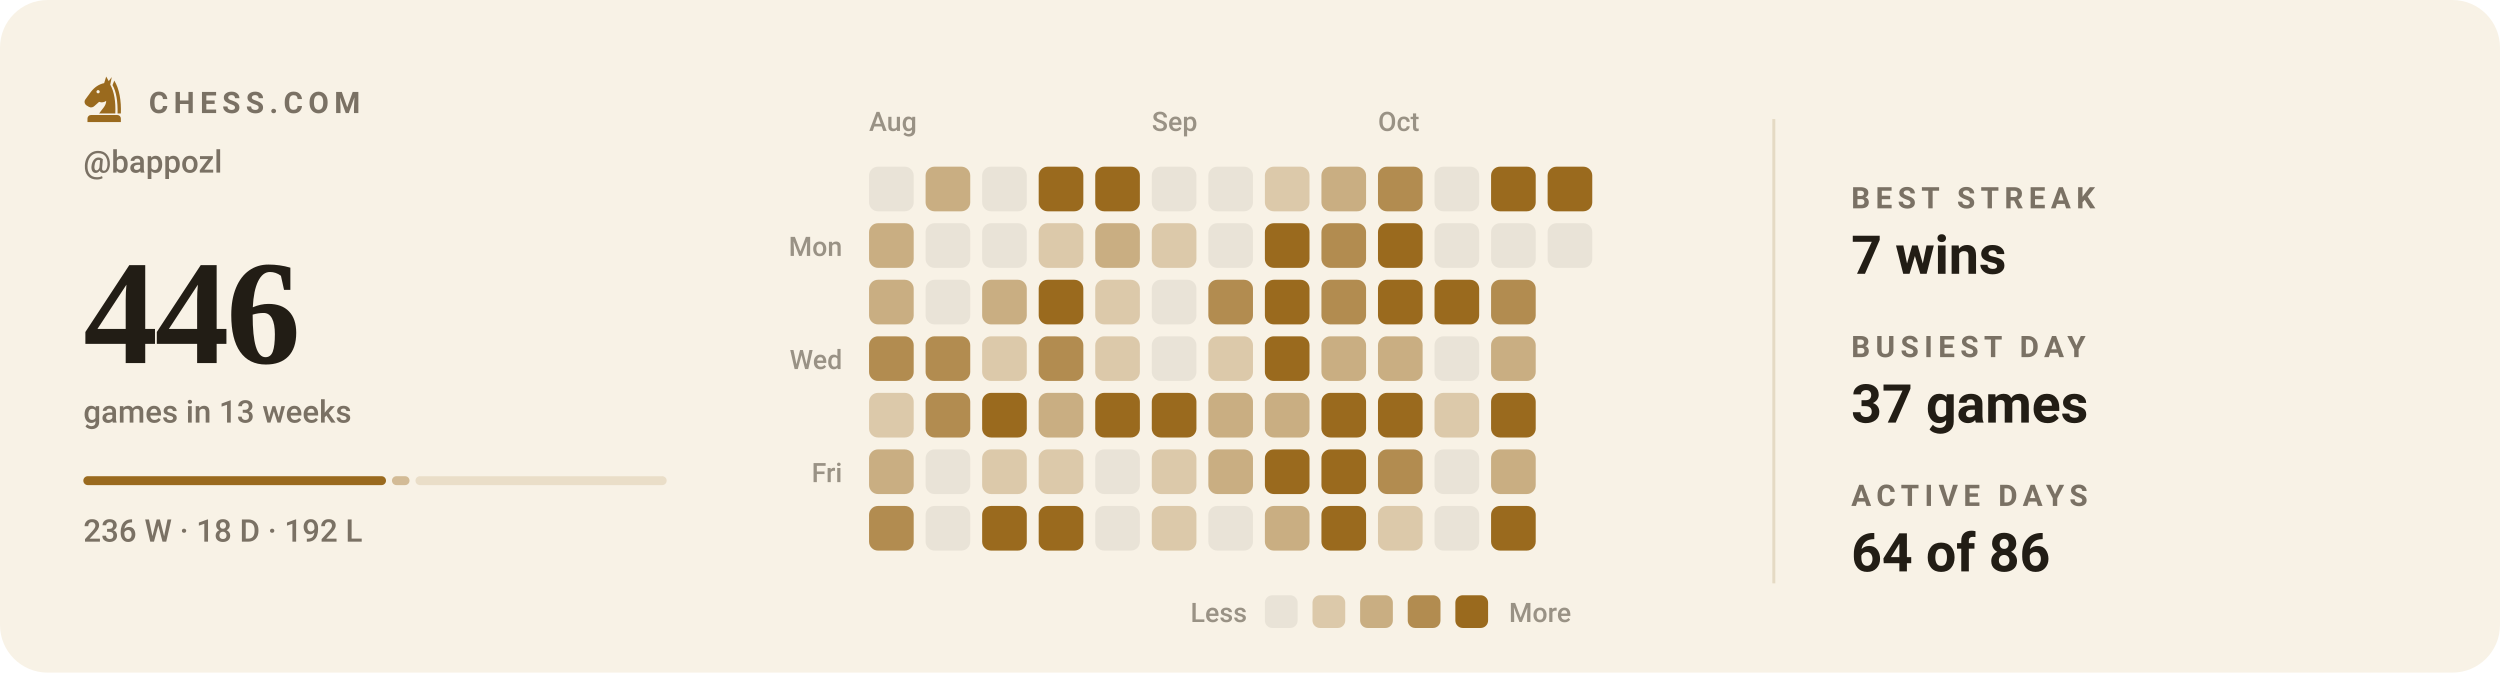
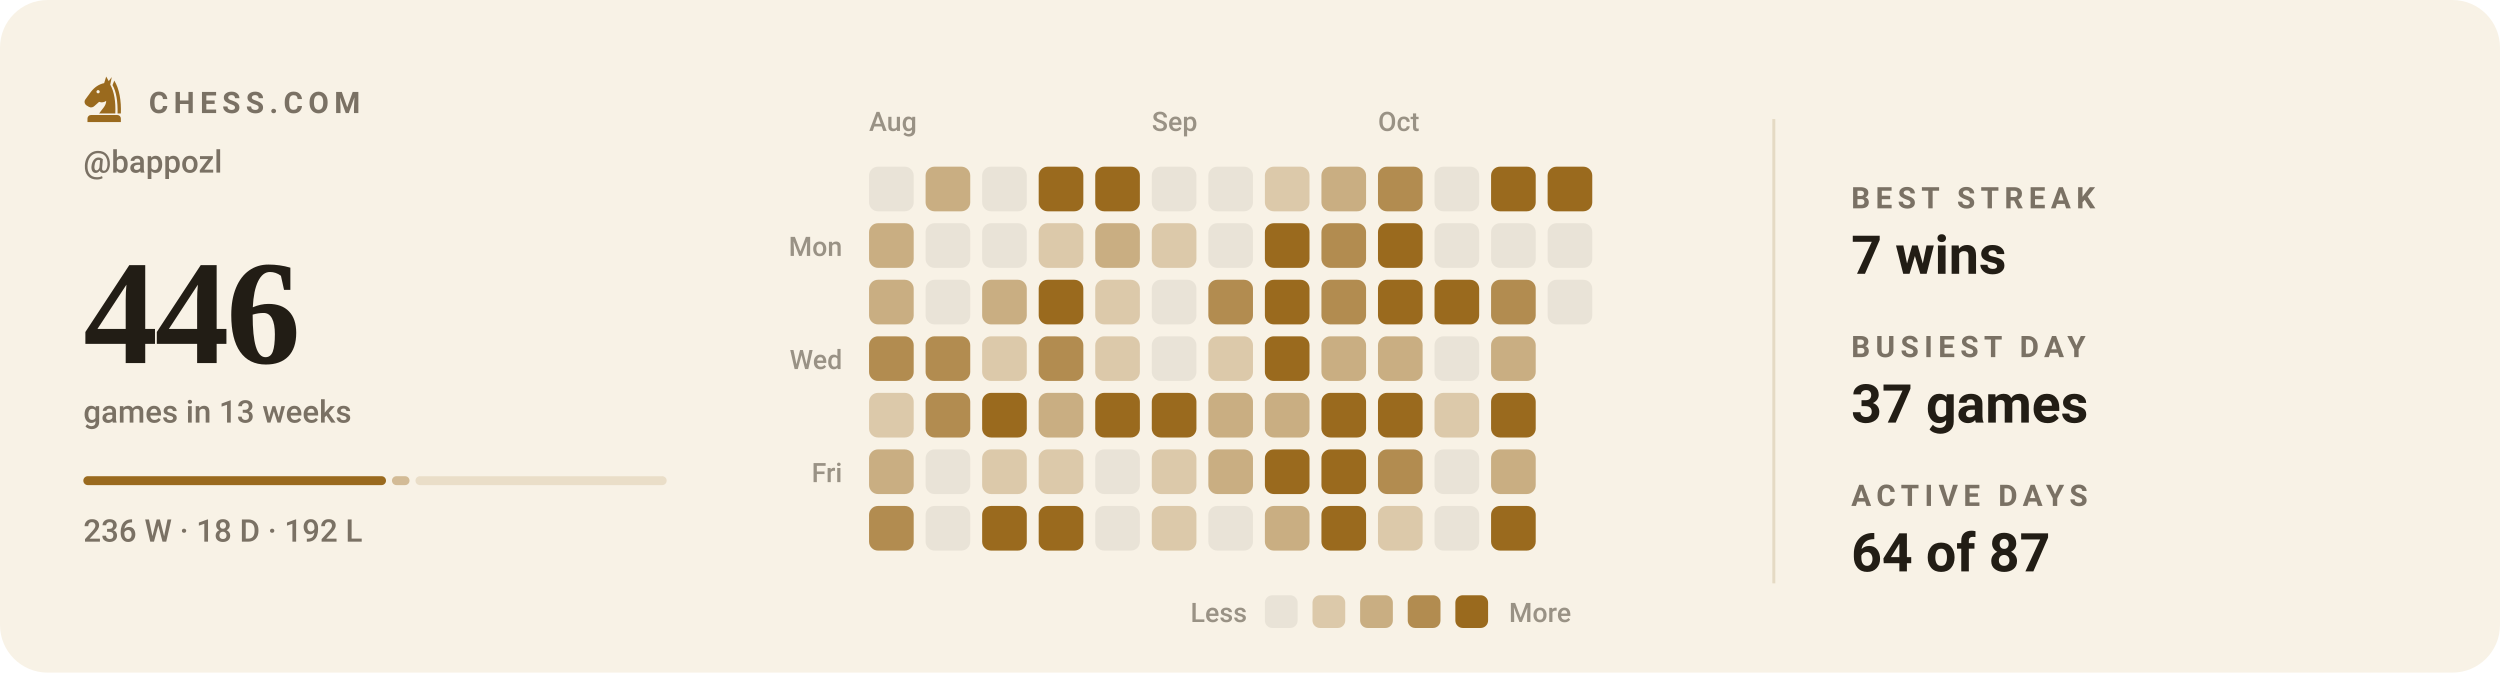
<svg xmlns="http://www.w3.org/2000/svg" viewBox="0 0 840 226" width="840" height="226" role="img" aria-label="Chess.com activity for bappozl: 446 games in the last 13 weeks">
  <style>svg{font-family:-apple-system,BlinkMacSystemFont,'Segoe UI',Roboto,'Helvetica Neue',Arial,sans-serif}text{fill:#221d15;white-space:pre}.bg{fill:#f8f2e6}.acc{fill:#9a6a1e}.win{fill:#0d8659}.draw{fill:#7c7f85}.loss{fill:#c0332f}.lbl{font-size:10px;font-weight:600;letter-spacing:.18em;fill:#7a7164}.cap{font-size:10.5px;font-weight:500;fill:#7a7164}.num{font-family:Georgia,'Times New Roman',Times,serif;font-weight:700;letter-spacing:-.02em}.tick{font-size:9px;font-weight:500;fill:#7a7164;opacity:.75}.dl{font-size:10px;font-weight:600}.rule{stroke:#e5dac4;stroke-width:1;fill:none}.grid{stroke:#e5dac4;stroke-width:1;fill:none;opacity:.7}.ln{fill:none;stroke:#9a6a1e;stroke-width:2;stroke-linecap:round;stroke-linejoin:round}.ring{stroke:#f8f2e6;stroke-width:2}.hollow{fill:none;stroke-width:1.5}.sq{fill:#221d15;opacity:.035}</style>
  <rect class="bg" width="840" height="226" rx="16" />
  <g class="acc" transform="translate(26.5,24.7) scale(0.17)">
    <path fill-rule="evenodd" d="M54 6L50 19C40 21 31 27 24 36L13 51C10 55 11 60 15 63L20 66C24 68 28 67 31 64L40 56C45 58 50 57 54 54C54 64 46 70 40 79H72C73 56 70 36 62 22L65 7L59 15zM41.2 36a3.2 3.2 0 1 0-6.4 0 3.2 3.2 0 1 0 6.4 0z" />
    <path d="M70 14C80 30 84 54 83 79H76.5C77 55 74 36 66.5 23z" />
    <path d="M24 82h52a7 7 0 0 1 7 7v7H17v-7a7 7 0 0 1 7-7z" />
  </g>
  <text class="lbl" x="50" y="38">CHESS.COM</text>
  <text class="cap" x="28" y="58">@bappozl</text>
  <text class="num" x="28" y="122" style="font-size:50px">446</text>
  <text class="cap" x="28" y="142">games in 13 weeks</text>
  <rect x="28.0" y="160" width="101.7" height="3" rx="1.5" fill="#9a6a1e" opacity="1" />
  <rect x="131.7" y="160" width="5.9" height="3" rx="1.5" fill="#9a6a1e" opacity="0.4" />
  <rect x="139.6" y="160" width="84.4" height="3" rx="1.5" fill="#9a6a1e" opacity="0.15" />
  <text class="cap" x="28" y="182">236 W · 18 D · 192 L</text>
  <text class="tick" x="292" y="44">Aug</text>
  <text class="tick" x="387" y="44">Sep</text>
  <text class="tick" x="463" y="44">Oct</text>
  <text class="tick" x="283" y="86" text-anchor="end">Mon</text>
  <text class="tick" x="283" y="124" text-anchor="end">Wed</text>
  <text class="tick" x="283" y="162" text-anchor="end">Fri</text>
  <rect x="292" y="56" width="15" height="15" rx="3" fill="#e9e3d7" />
  <rect x="292" y="75" width="15" height="15" rx="3" fill="#c9ae82" />
  <rect x="292" y="94" width="15" height="15" rx="3" fill="#c9ae82" />
  <rect x="292" y="113" width="15" height="15" rx="3" fill="#b28c50" />
  <rect x="292" y="132" width="15" height="15" rx="3" fill="#dcc9aa" />
  <rect x="292" y="151" width="15" height="15" rx="3" fill="#c9ae82" />
  <rect x="292" y="170" width="15" height="15" rx="3" fill="#b28c50" />
  <rect x="311" y="56" width="15" height="15" rx="3" fill="#c9ae82" />
  <rect x="311" y="75" width="15" height="15" rx="3" fill="#e9e3d7" />
  <rect x="311" y="94" width="15" height="15" rx="3" fill="#e9e3d7" />
  <rect x="311" y="113" width="15" height="15" rx="3" fill="#b28c50" />
  <rect x="311" y="132" width="15" height="15" rx="3" fill="#b28c50" />
  <rect x="311" y="151" width="15" height="15" rx="3" fill="#e9e3d7" />
  <rect x="311" y="170" width="15" height="15" rx="3" fill="#e9e3d7" />
  <rect x="330" y="56" width="15" height="15" rx="3" fill="#e9e3d7" />
  <rect x="330" y="75" width="15" height="15" rx="3" fill="#e9e3d7" />
  <rect x="330" y="94" width="15" height="15" rx="3" fill="#c9ae82" />
  <rect x="330" y="113" width="15" height="15" rx="3" fill="#dcc9aa" />
  <rect x="330" y="132" width="15" height="15" rx="3" fill="#9a6a1e" />
  <rect x="330" y="151" width="15" height="15" rx="3" fill="#dcc9aa" />
  <rect x="330" y="170" width="15" height="15" rx="3" fill="#9a6a1e" />
  <rect x="349" y="56" width="15" height="15" rx="3" fill="#9a6a1e" />
  <rect x="349" y="75" width="15" height="15" rx="3" fill="#dcc9aa" />
  <rect x="349" y="94" width="15" height="15" rx="3" fill="#9a6a1e" />
  <rect x="349" y="113" width="15" height="15" rx="3" fill="#b28c50" />
  <rect x="349" y="132" width="15" height="15" rx="3" fill="#c9ae82" />
  <rect x="349" y="151" width="15" height="15" rx="3" fill="#dcc9aa" />
  <rect x="349" y="170" width="15" height="15" rx="3" fill="#9a6a1e" />
  <rect x="368" y="56" width="15" height="15" rx="3" fill="#9a6a1e" />
  <rect x="368" y="75" width="15" height="15" rx="3" fill="#c9ae82" />
  <rect x="368" y="94" width="15" height="15" rx="3" fill="#dcc9aa" />
  <rect x="368" y="113" width="15" height="15" rx="3" fill="#dcc9aa" />
  <rect x="368" y="132" width="15" height="15" rx="3" fill="#9a6a1e" />
  <rect x="368" y="151" width="15" height="15" rx="3" fill="#e9e3d7" />
  <rect x="368" y="170" width="15" height="15" rx="3" fill="#e9e3d7" />
  <rect x="387" y="56" width="15" height="15" rx="3" fill="#e9e3d7" />
  <rect x="387" y="75" width="15" height="15" rx="3" fill="#dcc9aa" />
  <rect x="387" y="94" width="15" height="15" rx="3" fill="#e9e3d7" />
  <rect x="387" y="113" width="15" height="15" rx="3" fill="#e9e3d7" />
  <rect x="387" y="132" width="15" height="15" rx="3" fill="#9a6a1e" />
  <rect x="387" y="151" width="15" height="15" rx="3" fill="#dcc9aa" />
  <rect x="387" y="170" width="15" height="15" rx="3" fill="#dcc9aa" />
  <rect x="406" y="56" width="15" height="15" rx="3" fill="#e9e3d7" />
  <rect x="406" y="75" width="15" height="15" rx="3" fill="#e9e3d7" />
  <rect x="406" y="94" width="15" height="15" rx="3" fill="#b28c50" />
  <rect x="406" y="113" width="15" height="15" rx="3" fill="#dcc9aa" />
  <rect x="406" y="132" width="15" height="15" rx="3" fill="#c9ae82" />
  <rect x="406" y="151" width="15" height="15" rx="3" fill="#c9ae82" />
  <rect x="406" y="170" width="15" height="15" rx="3" fill="#e9e3d7" />
  <rect x="425" y="56" width="15" height="15" rx="3" fill="#dcc9aa" />
  <rect x="425" y="75" width="15" height="15" rx="3" fill="#9a6a1e" />
  <rect x="425" y="94" width="15" height="15" rx="3" fill="#9a6a1e" />
  <rect x="425" y="113" width="15" height="15" rx="3" fill="#9a6a1e" />
  <rect x="425" y="132" width="15" height="15" rx="3" fill="#c9ae82" />
  <rect x="425" y="151" width="15" height="15" rx="3" fill="#9a6a1e" />
  <rect x="425" y="170" width="15" height="15" rx="3" fill="#c9ae82" />
  <rect x="444" y="56" width="15" height="15" rx="3" fill="#c9ae82" />
  <rect x="444" y="75" width="15" height="15" rx="3" fill="#b28c50" />
  <rect x="444" y="94" width="15" height="15" rx="3" fill="#b28c50" />
  <rect x="444" y="113" width="15" height="15" rx="3" fill="#c9ae82" />
  <rect x="444" y="132" width="15" height="15" rx="3" fill="#9a6a1e" />
  <rect x="444" y="151" width="15" height="15" rx="3" fill="#9a6a1e" />
  <rect x="444" y="170" width="15" height="15" rx="3" fill="#9a6a1e" />
  <rect x="463" y="56" width="15" height="15" rx="3" fill="#b28c50" />
  <rect x="463" y="75" width="15" height="15" rx="3" fill="#9a6a1e" />
  <rect x="463" y="94" width="15" height="15" rx="3" fill="#9a6a1e" />
  <rect x="463" y="113" width="15" height="15" rx="3" fill="#c9ae82" />
  <rect x="463" y="132" width="15" height="15" rx="3" fill="#9a6a1e" />
  <rect x="463" y="151" width="15" height="15" rx="3" fill="#b28c50" />
  <rect x="463" y="170" width="15" height="15" rx="3" fill="#dcc9aa" />
  <rect x="482" y="56" width="15" height="15" rx="3" fill="#e9e3d7" />
  <rect x="482" y="75" width="15" height="15" rx="3" fill="#e9e3d7" />
  <rect x="482" y="94" width="15" height="15" rx="3" fill="#9a6a1e" />
  <rect x="482" y="113" width="15" height="15" rx="3" fill="#e9e3d7" />
  <rect x="482" y="132" width="15" height="15" rx="3" fill="#dcc9aa" />
  <rect x="482" y="151" width="15" height="15" rx="3" fill="#e9e3d7" />
  <rect x="482" y="170" width="15" height="15" rx="3" fill="#e9e3d7" />
  <rect x="501" y="56" width="15" height="15" rx="3" fill="#9a6a1e" />
  <rect x="501" y="75" width="15" height="15" rx="3" fill="#e9e3d7" />
  <rect x="501" y="94" width="15" height="15" rx="3" fill="#b28c50" />
  <rect x="501" y="113" width="15" height="15" rx="3" fill="#c9ae82" />
  <rect x="501" y="132" width="15" height="15" rx="3" fill="#9a6a1e" />
  <rect x="501" y="151" width="15" height="15" rx="3" fill="#c9ae82" />
  <rect x="501" y="170" width="15" height="15" rx="3" fill="#9a6a1e" />
  <rect x="520" y="56" width="15" height="15" rx="3" fill="#9a6a1e" />
  <rect x="520" y="75" width="15" height="15" rx="3" fill="#e9e3d7" />
+   <rect x="520" y="94" width="15" height="15" rx="3" fill="#e9e3d7" />
  <text class="tick" x="419" y="209" text-anchor="end">Less</text>
  <rect x="425" y="200" width="11" height="11" rx="2.5" fill="#e9e3d7" />
  <rect x="441" y="200" width="11" height="11" rx="2.5" fill="#dcc9aa" />
  <rect x="457" y="200" width="11" height="11" rx="2.5" fill="#c9ae82" />
  <rect x="473" y="200" width="11" height="11" rx="2.5" fill="#b28c50" />
  <rect x="489" y="200" width="11" height="11" rx="2.5" fill="#9a6a1e" />
  <text class="tick" x="507" y="209">More</text>
  <line class="rule" x1="596" y1="40" x2="596" y2="196" />
  <text class="lbl" x="622" y="70">BEST STREAK</text>
  <text x="622" y="92" style="font-size:18px;font-weight:600">7 wins</text>
  <text class="lbl" x="622" y="120">BUSIEST DAY</text>
  <text x="622" y="142" style="font-size:18px;font-weight:600">37 games</text>
  <text class="lbl" x="622" y="170">ACTIVE DAYS</text>
-   <text x="622" y="192" style="font-size:18px;font-weight:600">64 of 86</text>
+   <text x="622" y="192" style="font-size:18px;font-weight:600">64 of 87</text>
</svg>
